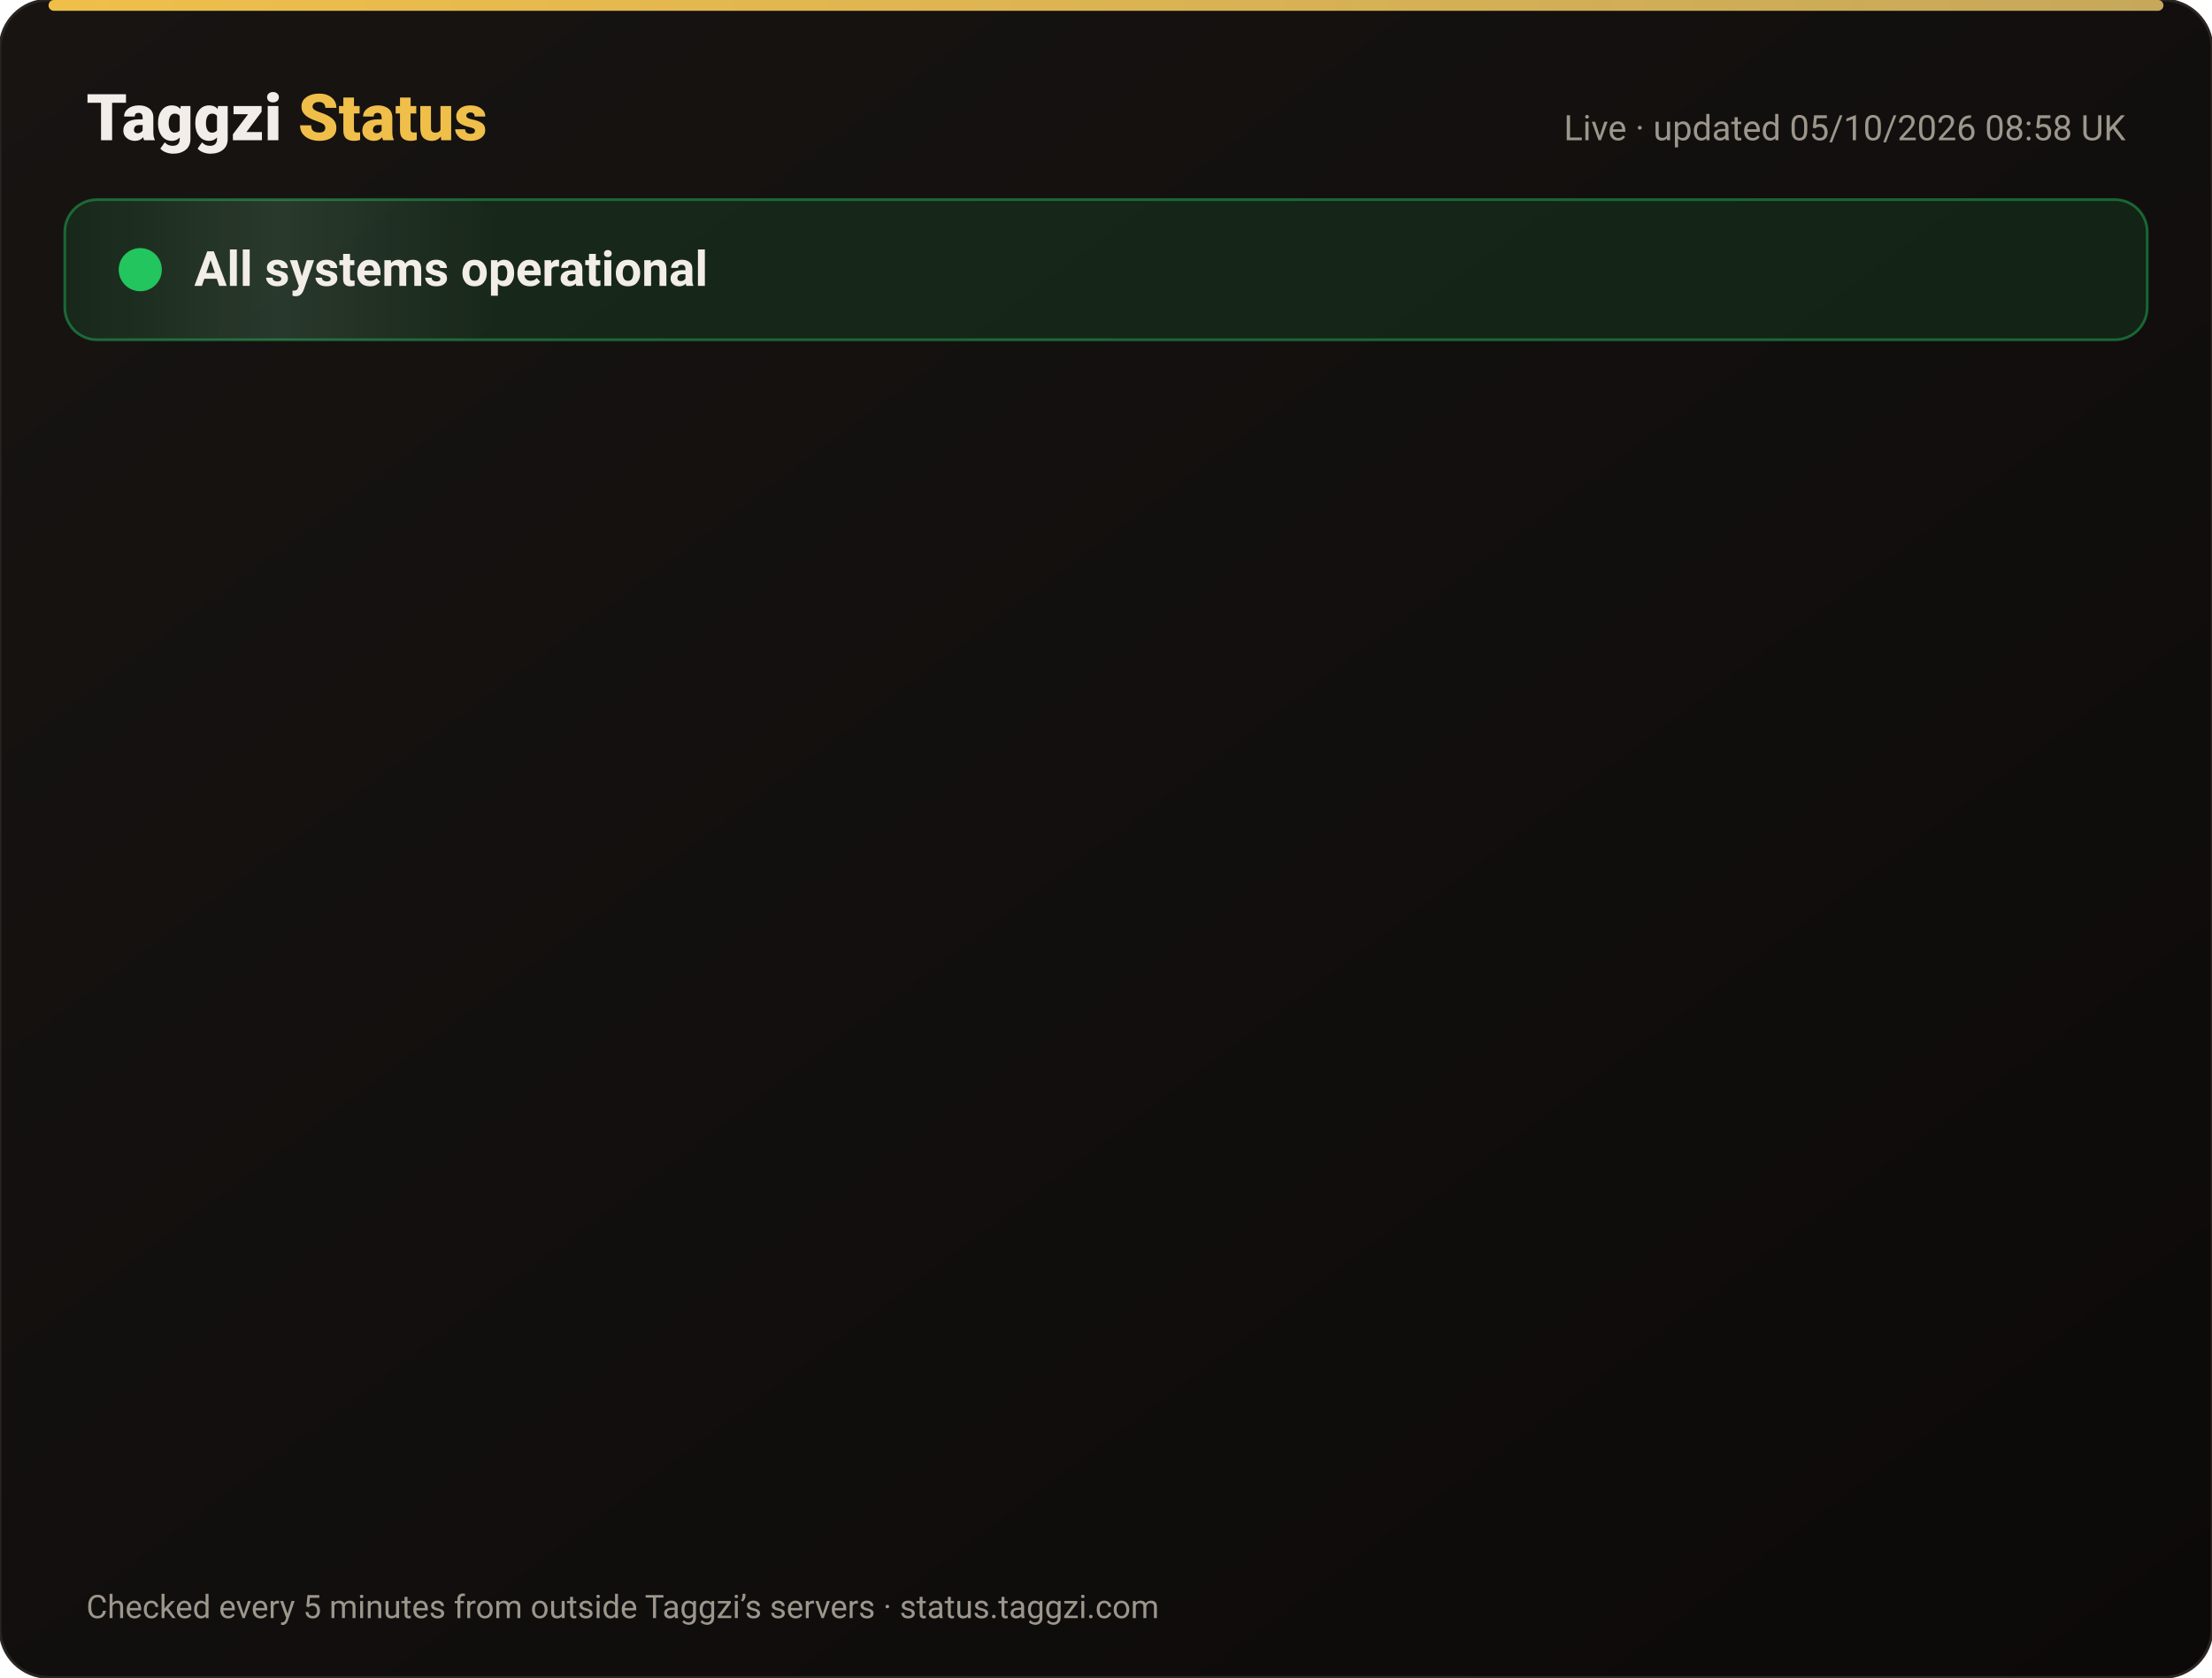
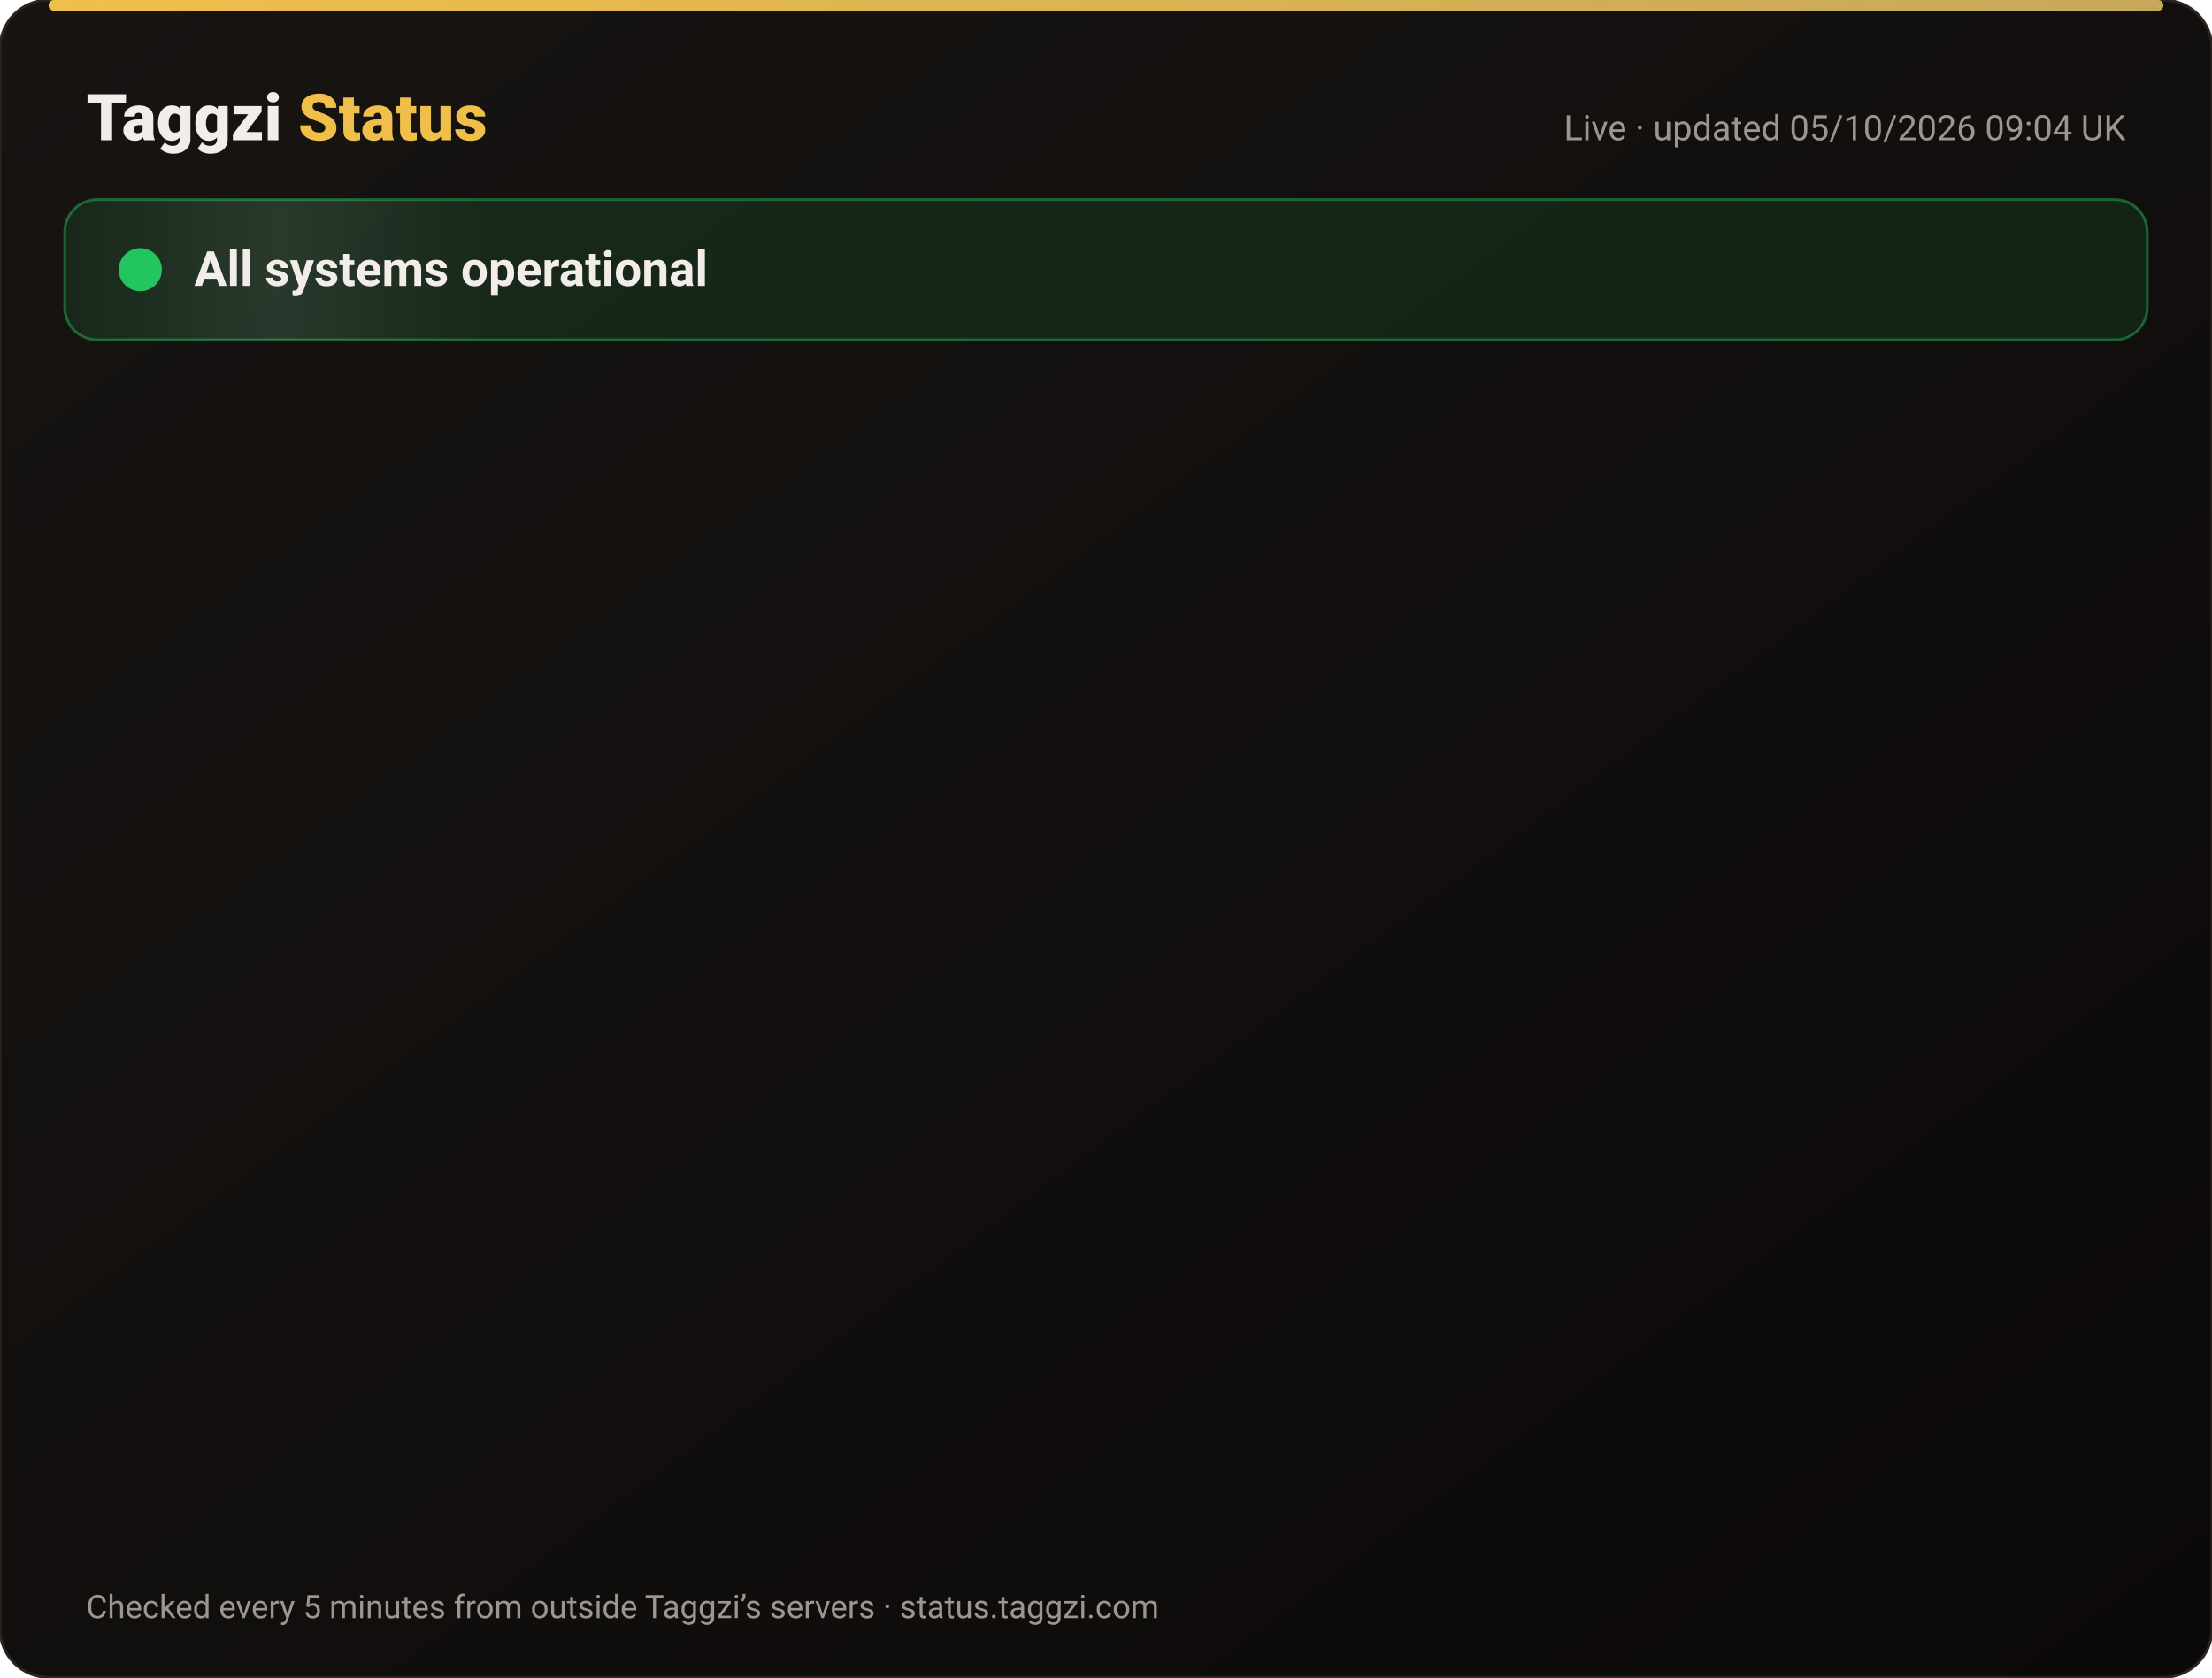
<svg xmlns="http://www.w3.org/2000/svg" width="820" height="622" viewBox="0 0 820 622" font-family="-apple-system,Segoe UI,Roboto,Helvetica,Arial,sans-serif">
  <defs>
    <linearGradient id="bg" x1="0" y1="0" x2="1" y2="1">
      <stop offset="0" stop-color="#171412" />
      <stop offset="1" stop-color="#0C0A09" />
    </linearGradient>
    <linearGradient id="gold" x1="0" x2="1">
      <stop offset="0" stop-color="#F0BF4A" />
      <stop offset="1" stop-color="#c6a85b" />
    </linearGradient>
    <linearGradient id="shine" x1="0" x2="1">
      <stop offset="0" stop-color="#fff" stop-opacity="0" />
      <stop offset=".5" stop-color="#fff" stop-opacity=".08" />
      <stop offset="1" stop-color="#fff" stop-opacity="0" />
    </linearGradient>
  </defs>
  <rect width="820" height="622" rx="18" fill="url(#bg)" stroke="#2a2521" />
  <rect x="18" y="0" width="784" height="4" rx="2" fill="url(#gold)" />
  <text x="32" y="52" font-size="24" font-weight="800" fill="#F2EDE8">Taggzi <tspan fill="#F0BF4A">Status</tspan>
  </text>
-   <text x="788" y="52" font-size="13" fill="#9C968C" text-anchor="end">Live · updated 05/10/2026 08:58 UK</text>
+   <text x="788" y="52" font-size="13" fill="#9C968C" text-anchor="end">Live · updated 05/10/2026 09:04 UK</text>
  <rect x="24" y="74" width="772" height="52" rx="12" fill="#22c55e" fill-opacity=".12" stroke="#22c55e" stroke-opacity=".45" />
  <rect x="24" y="74" width="160" height="52" rx="12" fill="url(#shine)">
    <animate attributeName="x" from="-160" to="820" dur="4s" repeatCount="indefinite" />
  </rect>
  <circle cx="52" cy="100" r="7" fill="#22c55e" />
  <circle cx="52" cy="100" r="7" fill="none" stroke="#22c55e" stroke-width="2">
    <animate attributeName="r" values="7;15;7" dur="2s" repeatCount="indefinite" />
    <animate attributeName="opacity" values=".9;0;.9" dur="2s" repeatCount="indefinite" />
  </circle>
  <text x="72" y="106" font-size="18" font-weight="700" fill="#F2EDE8">All systems operational</text>
  <g opacity="0">
    <animate attributeName="opacity" from="0" to="1" begin="0.00s" dur=".6s" fill="freeze" />
    <line x1="32" y1="188" x2="788" y2="188" stroke="#2a2521" />
    <circle cx="44" cy="166" r="6" fill="#22c55e">
      <animate attributeName="opacity" values="1;.45;1" dur="2.4s" begin="0.00s" repeatCount="indefinite" />
    </circle>
    <text x="62" y="171" font-size="15" font-weight="650" fill="#F2EDE8">Website</text>
    <text x="630" y="171" font-size="13" fill="#9C968C" text-anchor="end">100.00% uptime</text>
    <rect x="648" y="154" width="140" height="24" rx="12" fill="#22c55e" fill-opacity=".14" stroke="#22c55e" stroke-opacity=".5" />
    <text x="718" y="171" font-size="12" font-weight="700" fill="#22c55e" text-anchor="middle">Operational</text>
  </g>
  <g opacity="0">
    <animate attributeName="opacity" from="0" to="1" begin="0.15s" dur=".6s" fill="freeze" />
    <line x1="32" y1="234" x2="788" y2="234" stroke="#2a2521" />
    <circle cx="44" cy="212" r="6" fill="#22c55e">
      <animate attributeName="opacity" values="1;.45;1" dur="2.4s" begin="0.15s" repeatCount="indefinite" />
    </circle>
    <text x="62" y="217" font-size="15" font-weight="650" fill="#F2EDE8">Tag scans</text>
    <text x="630" y="217" font-size="13" fill="#9C968C" text-anchor="end">100.00% uptime</text>
    <rect x="648" y="200" width="140" height="24" rx="12" fill="#22c55e" fill-opacity=".14" stroke="#22c55e" stroke-opacity=".5" />
    <text x="718" y="217" font-size="12" font-weight="700" fill="#22c55e" text-anchor="middle">Operational</text>
  </g>
  <g opacity="0">
    <animate attributeName="opacity" from="0" to="1" begin="0.30s" dur=".6s" fill="freeze" />
    <line x1="32" y1="280" x2="788" y2="280" stroke="#2a2521" />
    <circle cx="44" cy="258" r="6" fill="#22c55e">
      <animate attributeName="opacity" values="1;.45;1" dur="2.4s" begin="0.30s" repeatCount="indefinite" />
    </circle>
    <text x="62" y="263" font-size="15" font-weight="650" fill="#F2EDE8">Manual tag lookup</text>
    <text x="630" y="263" font-size="13" fill="#9C968C" text-anchor="end">100.00% uptime</text>
    <rect x="648" y="246" width="140" height="24" rx="12" fill="#22c55e" fill-opacity=".14" stroke="#22c55e" stroke-opacity=".5" />
    <text x="718" y="263" font-size="12" font-weight="700" fill="#22c55e" text-anchor="middle">Operational</text>
  </g>
  <g opacity="0">
    <animate attributeName="opacity" from="0" to="1" begin="0.45s" dur=".6s" fill="freeze" />
    <line x1="32" y1="326" x2="788" y2="326" stroke="#2a2521" />
    <circle cx="44" cy="304" r="6" fill="#22c55e">
      <animate attributeName="opacity" values="1;.45;1" dur="2.4s" begin="0.45s" repeatCount="indefinite" />
    </circle>
    <text x="62" y="309" font-size="15" font-weight="650" fill="#F2EDE8">App &amp; login</text>
    <text x="630" y="309" font-size="13" fill="#9C968C" text-anchor="end">100.00% uptime</text>
    <rect x="648" y="292" width="140" height="24" rx="12" fill="#22c55e" fill-opacity=".14" stroke="#22c55e" stroke-opacity=".5" />
    <text x="718" y="309" font-size="12" font-weight="700" fill="#22c55e" text-anchor="middle">Operational</text>
  </g>
  <g opacity="0">
    <animate attributeName="opacity" from="0" to="1" begin="0.60s" dur=".6s" fill="freeze" />
    <line x1="32" y1="372" x2="788" y2="372" stroke="#2a2521" />
    <circle cx="44" cy="350" r="6" fill="#22c55e">
      <animate attributeName="opacity" values="1;.45;1" dur="2.4s" begin="0.60s" repeatCount="indefinite" />
    </circle>
    <text x="62" y="355" font-size="15" font-weight="650" fill="#F2EDE8">Community alerts</text>
    <text x="630" y="355" font-size="13" fill="#9C968C" text-anchor="end">100.00% uptime</text>
    <rect x="648" y="338" width="140" height="24" rx="12" fill="#22c55e" fill-opacity=".14" stroke="#22c55e" stroke-opacity=".5" />
    <text x="718" y="355" font-size="12" font-weight="700" fill="#22c55e" text-anchor="middle">Operational</text>
  </g>
  <g opacity="0">
    <animate attributeName="opacity" from="0" to="1" begin="0.75s" dur=".6s" fill="freeze" />
    <line x1="32" y1="418" x2="788" y2="418" stroke="#2a2521" />
    <circle cx="44" cy="396" r="6" fill="#22c55e">
      <animate attributeName="opacity" values="1;.45;1" dur="2.4s" begin="0.75s" repeatCount="indefinite" />
    </circle>
    <text x="62" y="401" font-size="15" font-weight="650" fill="#F2EDE8">Private calling</text>
    <text x="630" y="401" font-size="13" fill="#9C968C" text-anchor="end">100.00% uptime</text>
    <rect x="648" y="384" width="140" height="24" rx="12" fill="#22c55e" fill-opacity=".14" stroke="#22c55e" stroke-opacity=".5" />
    <text x="718" y="401" font-size="12" font-weight="700" fill="#22c55e" text-anchor="middle">Operational</text>
  </g>
  <g opacity="0">
    <animate attributeName="opacity" from="0" to="1" begin="0.90s" dur=".6s" fill="freeze" />
    <line x1="32" y1="464" x2="788" y2="464" stroke="#2a2521" />
    <circle cx="44" cy="442" r="6" fill="#22c55e">
      <animate attributeName="opacity" values="1;.45;1" dur="2.4s" begin="0.90s" repeatCount="indefinite" />
    </circle>
    <text x="62" y="447" font-size="15" font-weight="650" fill="#F2EDE8">Payments</text>
    <text x="630" y="447" font-size="13" fill="#9C968C" text-anchor="end">100.00% uptime</text>
    <rect x="648" y="430" width="140" height="24" rx="12" fill="#22c55e" fill-opacity=".14" stroke="#22c55e" stroke-opacity=".5" />
    <text x="718" y="447" font-size="12" font-weight="700" fill="#22c55e" text-anchor="middle">Operational</text>
  </g>
  <g opacity="0">
    <animate attributeName="opacity" from="0" to="1" begin="1.05s" dur=".6s" fill="freeze" />
    <line x1="32" y1="510" x2="788" y2="510" stroke="#2a2521" />
    <circle cx="44" cy="488" r="6" fill="#22c55e">
      <animate attributeName="opacity" values="1;.45;1" dur="2.4s" begin="1.05s" repeatCount="indefinite" />
    </circle>
    <text x="62" y="493" font-size="15" font-weight="650" fill="#F2EDE8">Email &amp; support</text>
    <text x="630" y="493" font-size="13" fill="#9C968C" text-anchor="end">100.00% uptime</text>
    <rect x="648" y="476" width="140" height="24" rx="12" fill="#22c55e" fill-opacity=".14" stroke="#22c55e" stroke-opacity=".5" />
    <text x="718" y="493" font-size="12" font-weight="700" fill="#22c55e" text-anchor="middle">Operational</text>
  </g>
  <g opacity="0">
    <animate attributeName="opacity" from="0" to="1" begin="1.20s" dur=".6s" fill="freeze" />
    <line x1="32" y1="556" x2="788" y2="556" stroke="#2a2521" />
    <circle cx="44" cy="534" r="6" fill="#22c55e">
      <animate attributeName="opacity" values="1;.45;1" dur="2.4s" begin="1.20s" repeatCount="indefinite" />
    </circle>
    <text x="62" y="539" font-size="15" font-weight="650" fill="#F2EDE8">Secure connection (SSL)</text>
    <text x="630" y="539" font-size="13" fill="#9C968C" text-anchor="end">100.00% uptime</text>
    <rect x="648" y="522" width="140" height="24" rx="12" fill="#22c55e" fill-opacity=".14" stroke="#22c55e" stroke-opacity=".5" />
    <text x="718" y="539" font-size="12" font-weight="700" fill="#22c55e" text-anchor="middle">Operational</text>
  </g>
  <text x="32" y="600" font-size="12" fill="#9C968C">Checked every 5 minutes from outside Taggzi’s servers · status.taggzi.com</text>
</svg>
